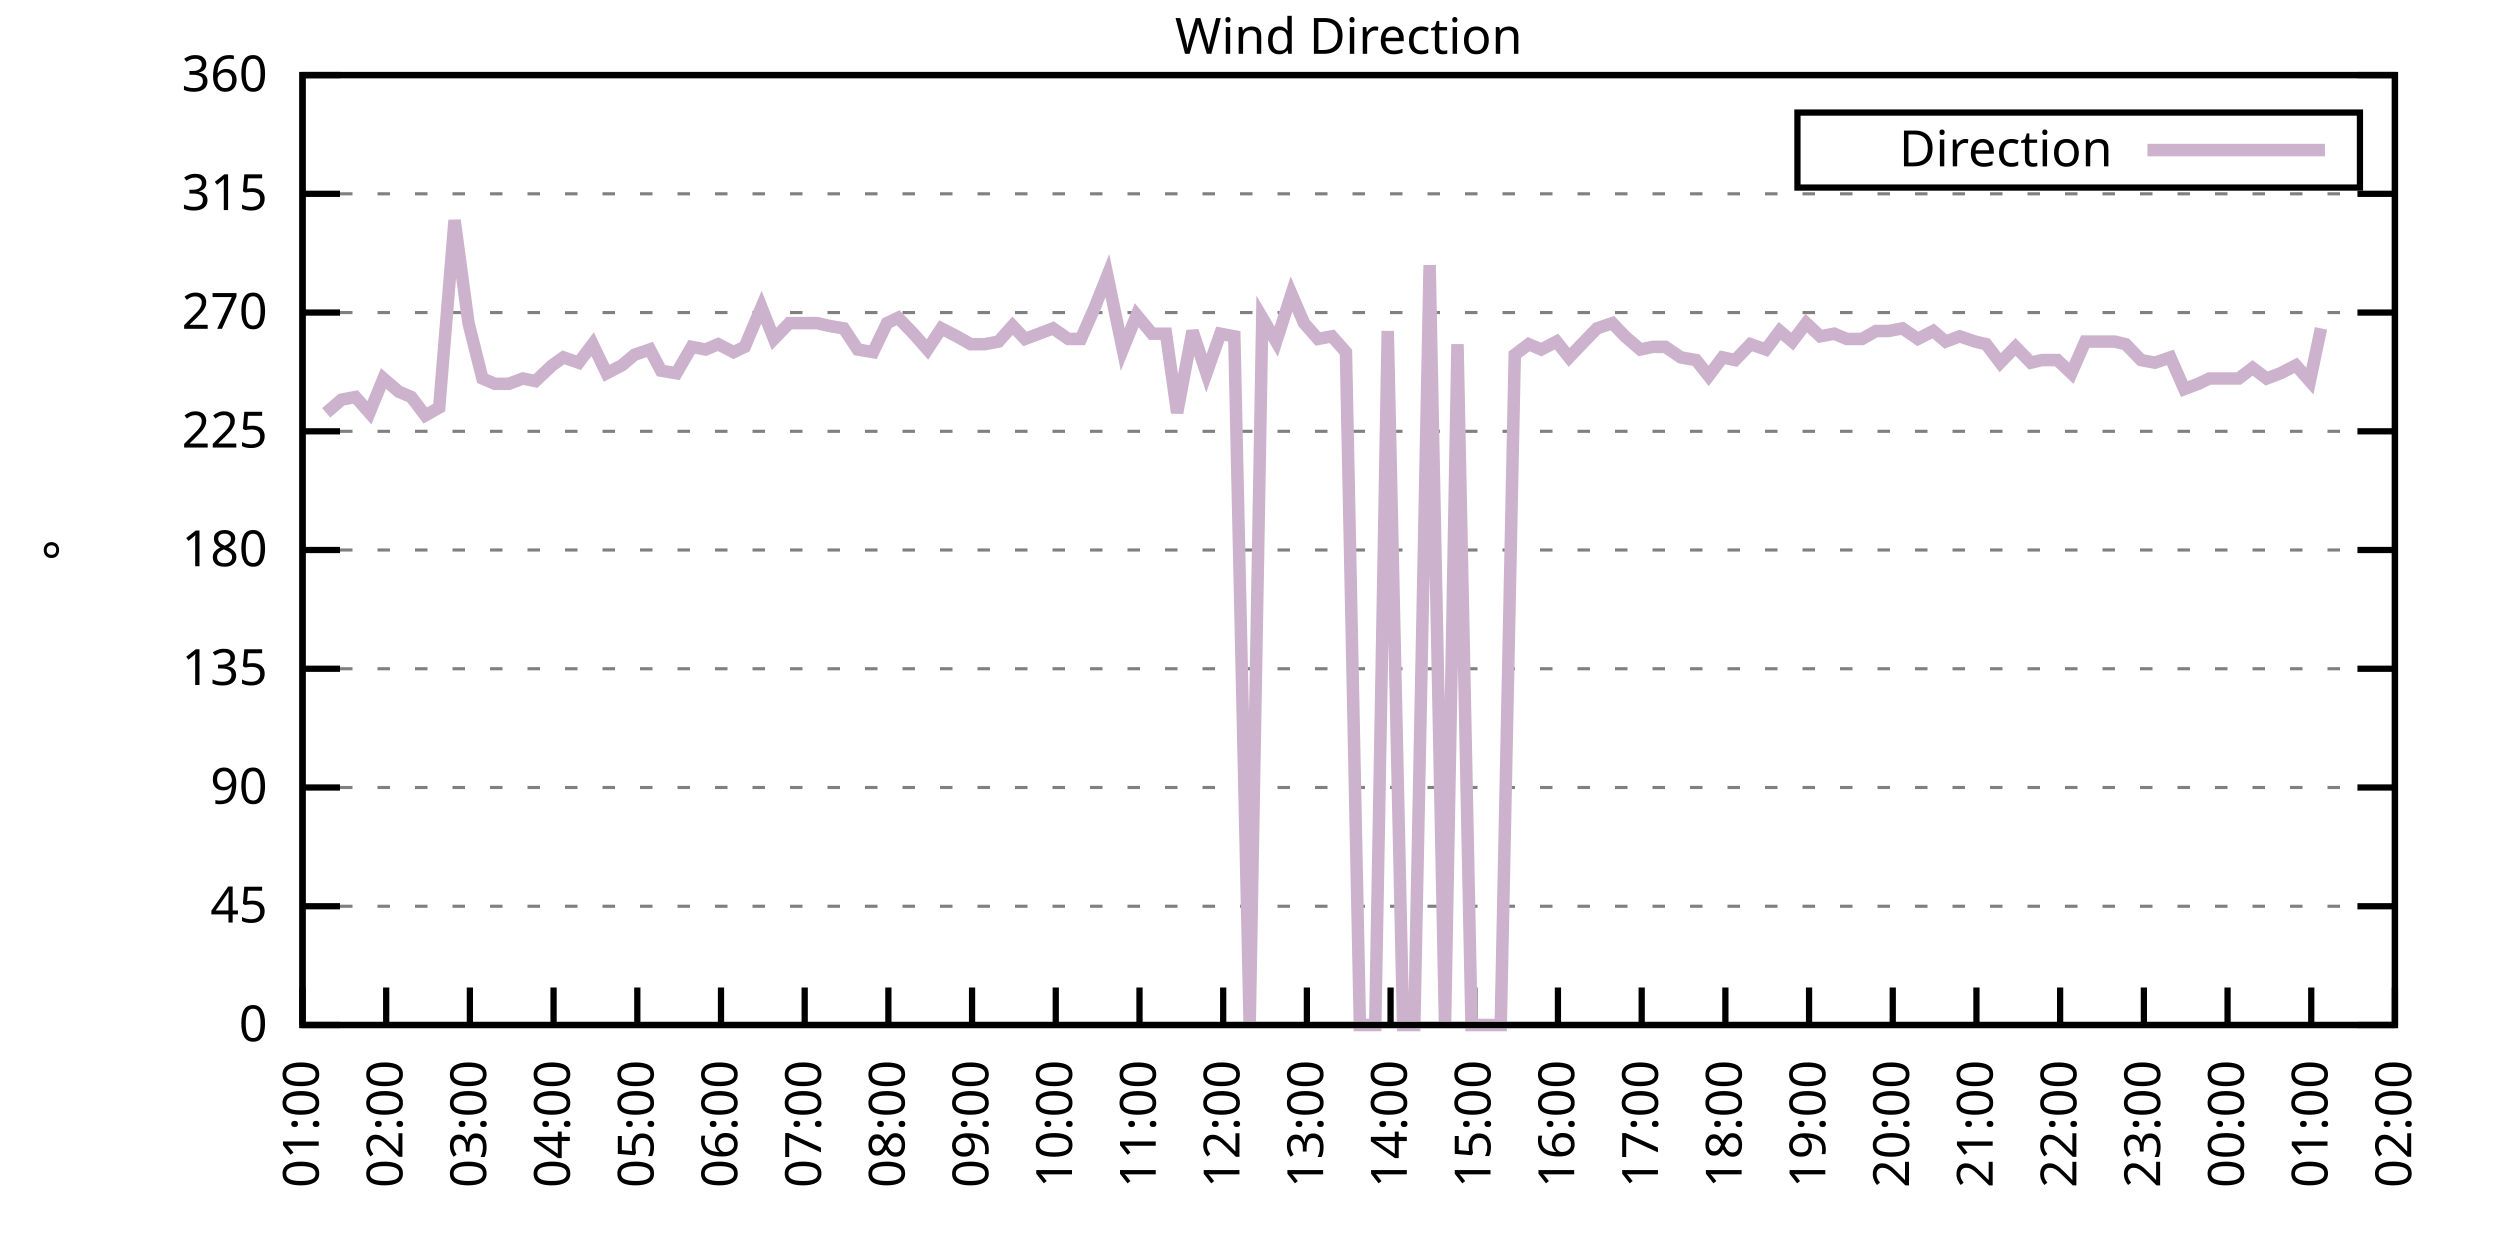
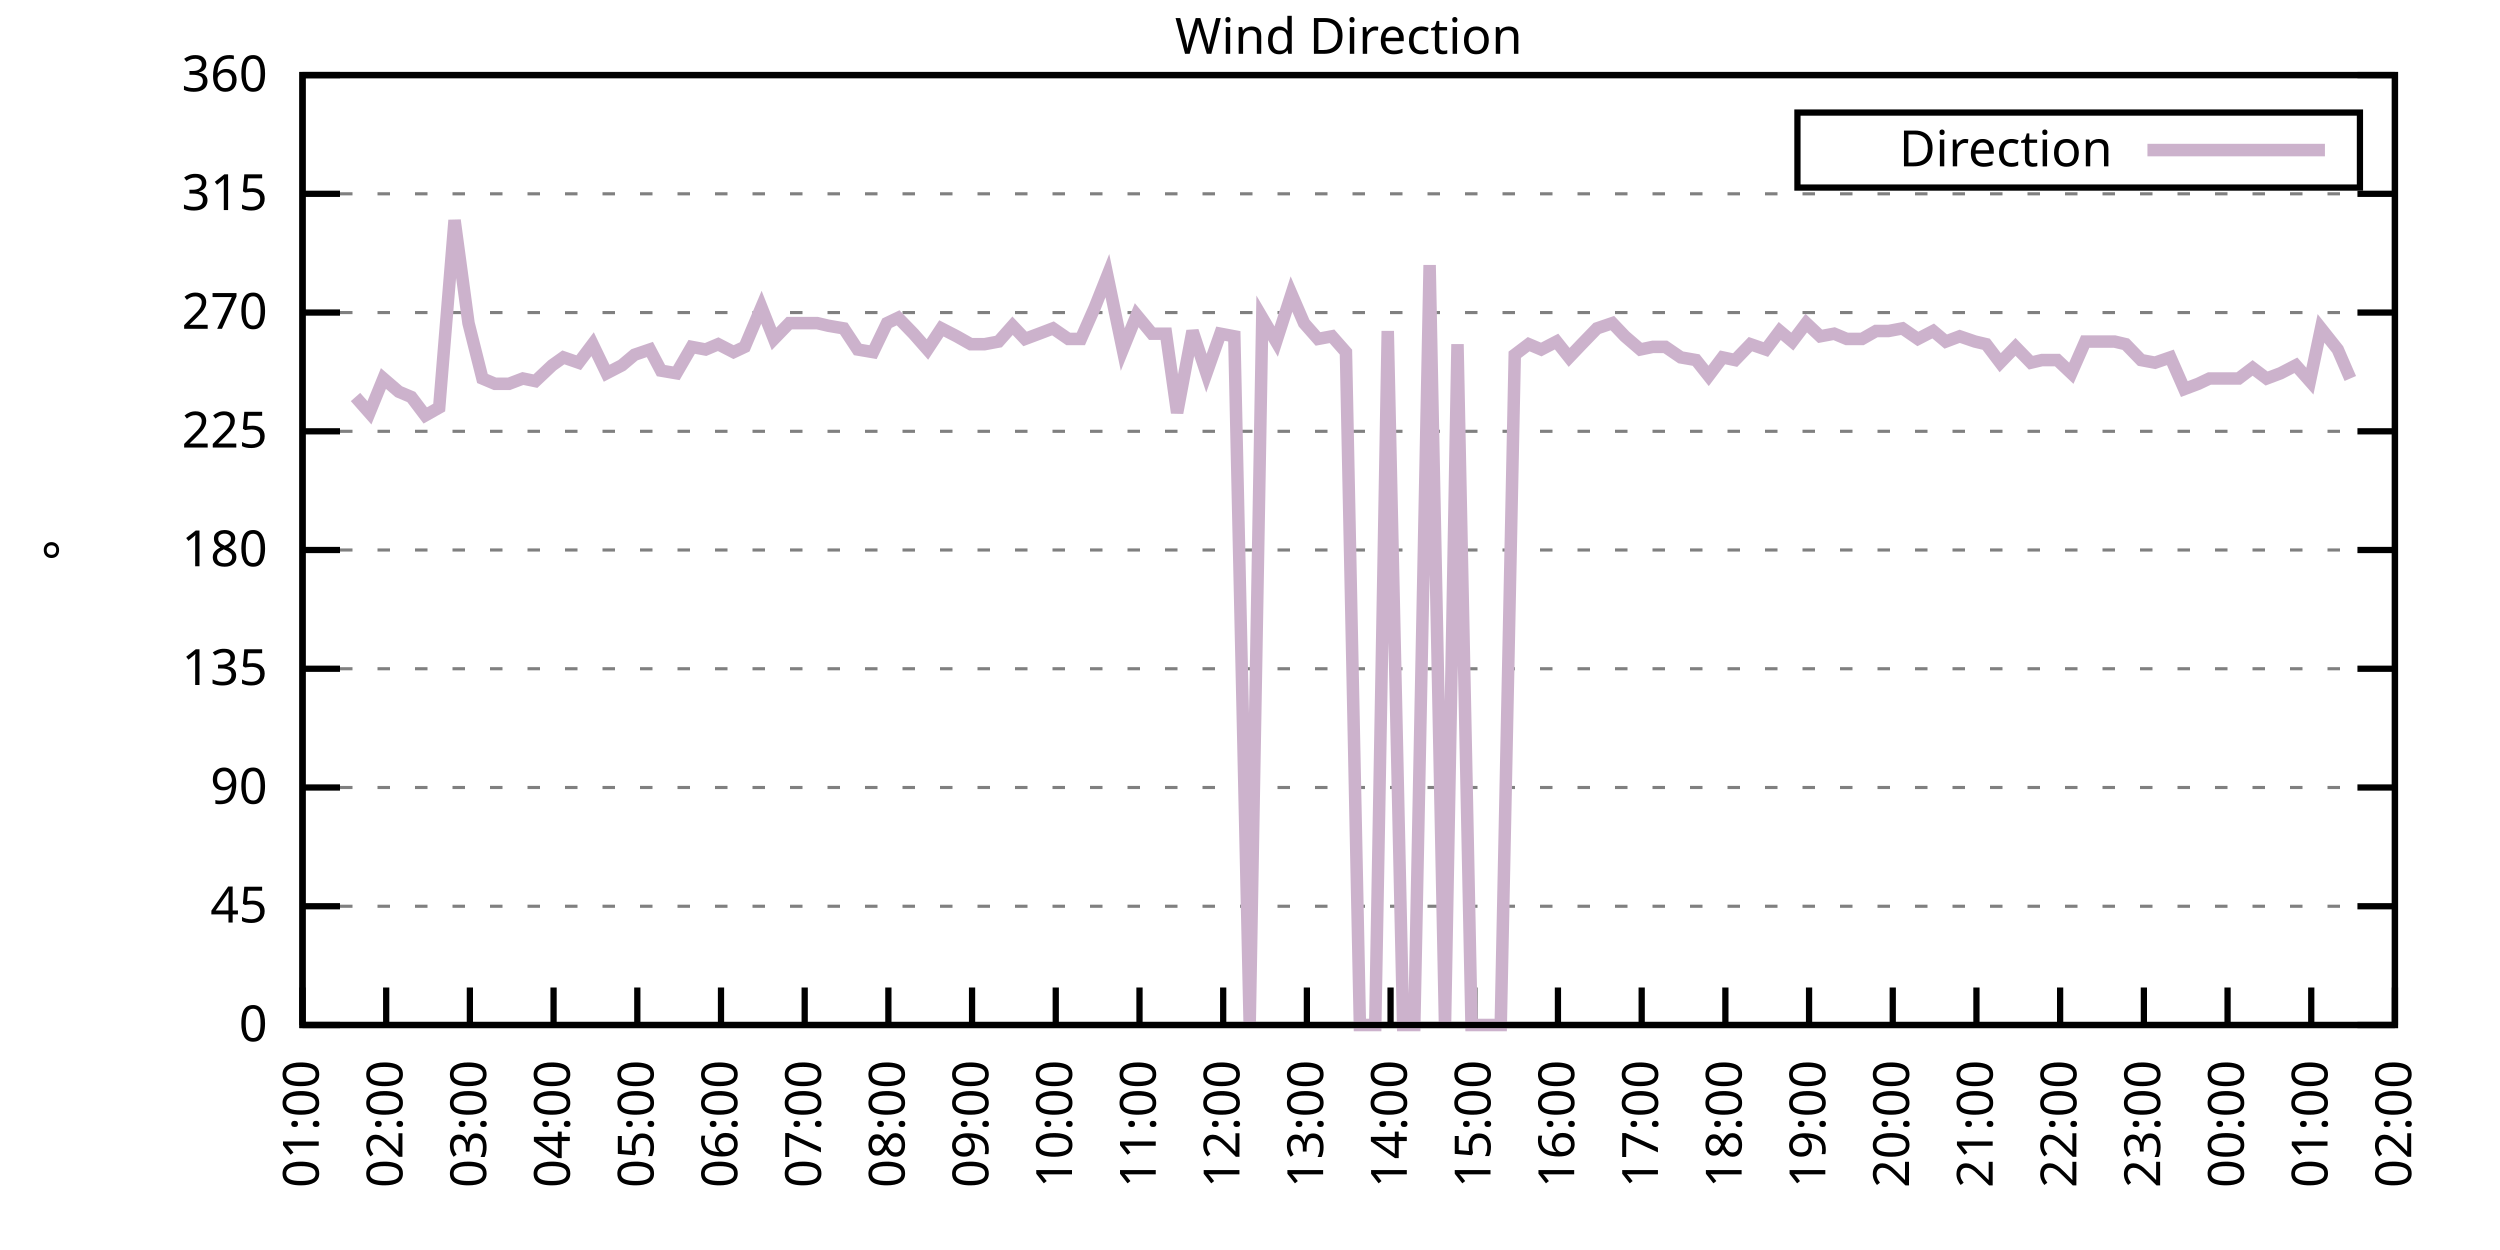
<svg xmlns="http://www.w3.org/2000/svg" xmlns:xlink="http://www.w3.org/1999/xlink" width="400" height="200" viewBox="0 0 400 200">
  <g id="gnuplot_canvas">
    <rect x="0" y="0" width="400" height="200" fill="none" />
    <defs>
      <circle id="gpDot" r="0.5" stroke-width="0.5" stroke="currentColor" />
      <path id="gpPt0" stroke-width="0.333" stroke="currentColor" d="M-1,0 h2 M0,-1 v2" />
      <path id="gpPt1" stroke-width="0.333" stroke="currentColor" d="M-1,-1 L1,1 M1,-1 L-1,1" />
      <path id="gpPt2" stroke-width="0.333" stroke="currentColor" d="M-1,0 L1,0 M0,-1 L0,1 M-1,-1 L1,1 M-1,1 L1,-1" />
      <rect id="gpPt3" stroke-width="0.333" stroke="currentColor" x="-1" y="-1" width="2" height="2" />
      <rect id="gpPt4" stroke-width="0.333" stroke="currentColor" fill="currentColor" x="-1" y="-1" width="2" height="2" />
      <circle id="gpPt5" stroke-width="0.333" stroke="currentColor" cx="0" cy="0" r="1" />
      <use xlink:href="#gpPt5" id="gpPt6" fill="currentColor" stroke="none" />
      <path id="gpPt7" stroke-width="0.333" stroke="currentColor" d="M0,-1.33 L-1.33,0.67 L1.33,0.67 z" />
      <use xlink:href="#gpPt7" id="gpPt8" fill="currentColor" stroke="none" />
      <use xlink:href="#gpPt7" id="gpPt9" stroke="currentColor" transform="rotate(180)" />
      <use xlink:href="#gpPt9" id="gpPt10" fill="currentColor" stroke="none" />
      <use xlink:href="#gpPt3" id="gpPt11" stroke="currentColor" transform="rotate(45)" />
      <use xlink:href="#gpPt11" id="gpPt12" fill="currentColor" stroke="none" />
      <path id="gpPt13" stroke-width="0.333" stroke="currentColor" d="M0,1.330 L1.265,0.411 L0.782,-1.067 L-0.782,-1.076 L-1.265,0.411 z" />
      <use xlink:href="#gpPt13" id="gpPt14" fill="currentColor" stroke="none" />
      <filter id="textbox" filterUnits="objectBoundingBox" x="0" y="0" height="1" width="1">
        <feFlood flood-color="white" flood-opacity="1" result="bgnd" />
        <feComposite in="SourceGraphic" in2="bgnd" operator="atop" />
      </filter>
      <filter id="greybox" filterUnits="objectBoundingBox" x="0" y="0" height="1" width="1">
        <feFlood flood-color="lightgrey" flood-opacity="1" result="grey" />
        <feComposite in="SourceGraphic" in2="grey" operator="atop" />
      </filter>
    </defs>
    <g fill="none" color="white" stroke="currentColor" stroke-width="1.00" stroke-linecap="butt" stroke-linejoin="miter">
</g>
    <g fill="none" color="black" stroke="currentColor" stroke-width="1.00" stroke-linecap="butt" stroke-linejoin="miter">
      <g stroke="none" shape-rendering="crispEdges">
        <polygon fill="rgb(255, 255, 255)" points="48.40,164.00 383.18,164.00 383.18,12.02 48.40,12.02 " />
      </g>
    </g>
    <g fill="none" color="black" stroke="currentColor" stroke-width="1.00" stroke-linecap="butt" stroke-linejoin="miter">
</g>
    <g fill="none" color="black" stroke="black" stroke-width="0.50" stroke-linecap="butt" stroke-linejoin="miter">
</g>
    <g fill="none" color="gray" stroke="currentColor" stroke-width="0.50" stroke-linecap="butt" stroke-linejoin="miter">
      <path stroke="gray" stroke-dasharray="2,4" class="gridline" d="M48.40,164.00 L383.19,164.00  " />
    </g>
    <g fill="none" color="gray" stroke="gray" stroke-width="1.00" stroke-linecap="butt" stroke-linejoin="miter">
</g>
    <g fill="none" color="black" stroke="currentColor" stroke-width="1.00" stroke-linecap="butt" stroke-linejoin="miter">
      <path stroke="black" d="M48.40,164.00 L54.40,164.00 M383.19,164.00 L377.19,164.00  " />
      <g transform="translate(42.80,166.60)" stroke="none" fill="black" font-family="Sans" font-size="8.00" text-anchor="end">
        <text>
          <tspan font-family="Sans"> 0</tspan>
        </text>
      </g>
    </g>
    <g fill="none" color="black" stroke="currentColor" stroke-width="1.00" stroke-linecap="butt" stroke-linejoin="miter">
</g>
    <g fill="none" color="black" stroke="black" stroke-width="0.50" stroke-linecap="butt" stroke-linejoin="miter">
</g>
    <g fill="none" color="gray" stroke="currentColor" stroke-width="0.50" stroke-linecap="butt" stroke-linejoin="miter">
      <path stroke="gray" stroke-dasharray="2,4" class="gridline" d="M48.40,145.00 L383.19,145.00  " />
    </g>
    <g fill="none" color="gray" stroke="gray" stroke-width="1.00" stroke-linecap="butt" stroke-linejoin="miter">
</g>
    <g fill="none" color="black" stroke="currentColor" stroke-width="1.00" stroke-linecap="butt" stroke-linejoin="miter">
      <path stroke="black" d="M48.40,145.00 L54.40,145.00 M383.19,145.00 L377.19,145.00  " />
      <g transform="translate(42.80,147.60)" stroke="none" fill="black" font-family="Sans" font-size="8.00" text-anchor="end">
        <text>
          <tspan font-family="Sans"> 45</tspan>
        </text>
      </g>
    </g>
    <g fill="none" color="black" stroke="currentColor" stroke-width="1.00" stroke-linecap="butt" stroke-linejoin="miter">
</g>
    <g fill="none" color="black" stroke="black" stroke-width="0.50" stroke-linecap="butt" stroke-linejoin="miter">
</g>
    <g fill="none" color="gray" stroke="currentColor" stroke-width="0.50" stroke-linecap="butt" stroke-linejoin="miter">
      <path stroke="gray" stroke-dasharray="2,4" class="gridline" d="M48.40,126.00 L383.19,126.00  " />
    </g>
    <g fill="none" color="gray" stroke="gray" stroke-width="1.00" stroke-linecap="butt" stroke-linejoin="miter">
</g>
    <g fill="none" color="black" stroke="currentColor" stroke-width="1.00" stroke-linecap="butt" stroke-linejoin="miter">
      <path stroke="black" d="M48.40,126.00 L54.40,126.00 M383.19,126.00 L377.19,126.00  " />
      <g transform="translate(42.80,128.60)" stroke="none" fill="black" font-family="Sans" font-size="8.00" text-anchor="end">
        <text>
          <tspan font-family="Sans"> 90</tspan>
        </text>
      </g>
    </g>
    <g fill="none" color="black" stroke="currentColor" stroke-width="1.00" stroke-linecap="butt" stroke-linejoin="miter">
</g>
    <g fill="none" color="black" stroke="black" stroke-width="0.50" stroke-linecap="butt" stroke-linejoin="miter">
</g>
    <g fill="none" color="gray" stroke="currentColor" stroke-width="0.50" stroke-linecap="butt" stroke-linejoin="miter">
      <path stroke="gray" stroke-dasharray="2,4" class="gridline" d="M48.40,107.00 L383.19,107.00  " />
    </g>
    <g fill="none" color="gray" stroke="gray" stroke-width="1.00" stroke-linecap="butt" stroke-linejoin="miter">
</g>
    <g fill="none" color="black" stroke="currentColor" stroke-width="1.00" stroke-linecap="butt" stroke-linejoin="miter">
      <path stroke="black" d="M48.40,107.00 L54.40,107.00 M383.19,107.00 L377.19,107.00  " />
      <g transform="translate(42.80,109.60)" stroke="none" fill="black" font-family="Sans" font-size="8.00" text-anchor="end">
        <text>
          <tspan font-family="Sans"> 135</tspan>
        </text>
      </g>
    </g>
    <g fill="none" color="black" stroke="currentColor" stroke-width="1.00" stroke-linecap="butt" stroke-linejoin="miter">
</g>
    <g fill="none" color="black" stroke="black" stroke-width="0.50" stroke-linecap="butt" stroke-linejoin="miter">
</g>
    <g fill="none" color="gray" stroke="currentColor" stroke-width="0.50" stroke-linecap="butt" stroke-linejoin="miter">
      <path stroke="gray" stroke-dasharray="2,4" class="gridline" d="M48.40,88.00 L383.19,88.00  " />
    </g>
    <g fill="none" color="gray" stroke="gray" stroke-width="1.00" stroke-linecap="butt" stroke-linejoin="miter">
</g>
    <g fill="none" color="black" stroke="currentColor" stroke-width="1.00" stroke-linecap="butt" stroke-linejoin="miter">
      <path stroke="black" d="M48.40,88.00 L54.40,88.00 M383.19,88.00 L377.19,88.00  " />
      <g transform="translate(42.80,90.60)" stroke="none" fill="black" font-family="Sans" font-size="8.00" text-anchor="end">
        <text>
          <tspan font-family="Sans"> 180</tspan>
        </text>
      </g>
    </g>
    <g fill="none" color="black" stroke="currentColor" stroke-width="1.00" stroke-linecap="butt" stroke-linejoin="miter">
</g>
    <g fill="none" color="black" stroke="black" stroke-width="0.50" stroke-linecap="butt" stroke-linejoin="miter">
</g>
    <g fill="none" color="gray" stroke="currentColor" stroke-width="0.50" stroke-linecap="butt" stroke-linejoin="miter">
      <path stroke="gray" stroke-dasharray="2,4" class="gridline" d="M48.40,69.01 L383.19,69.01  " />
    </g>
    <g fill="none" color="gray" stroke="gray" stroke-width="1.00" stroke-linecap="butt" stroke-linejoin="miter">
</g>
    <g fill="none" color="black" stroke="currentColor" stroke-width="1.00" stroke-linecap="butt" stroke-linejoin="miter">
      <path stroke="black" d="M48.40,69.01 L54.40,69.01 M383.19,69.01 L377.19,69.01  " />
      <g transform="translate(42.80,71.61)" stroke="none" fill="black" font-family="Sans" font-size="8.00" text-anchor="end">
        <text>
          <tspan font-family="Sans"> 225</tspan>
        </text>
      </g>
    </g>
    <g fill="none" color="black" stroke="currentColor" stroke-width="1.00" stroke-linecap="butt" stroke-linejoin="miter">
</g>
    <g fill="none" color="black" stroke="black" stroke-width="0.50" stroke-linecap="butt" stroke-linejoin="miter">
</g>
    <g fill="none" color="gray" stroke="currentColor" stroke-width="0.50" stroke-linecap="butt" stroke-linejoin="miter">
      <path stroke="gray" stroke-dasharray="2,4" class="gridline" d="M48.40,50.01 L383.19,50.01  " />
    </g>
    <g fill="none" color="gray" stroke="gray" stroke-width="1.00" stroke-linecap="butt" stroke-linejoin="miter">
</g>
    <g fill="none" color="black" stroke="currentColor" stroke-width="1.00" stroke-linecap="butt" stroke-linejoin="miter">
      <path stroke="black" d="M48.40,50.01 L54.40,50.01 M383.19,50.01 L377.19,50.01  " />
      <g transform="translate(42.80,52.61)" stroke="none" fill="black" font-family="Sans" font-size="8.00" text-anchor="end">
        <text>
          <tspan font-family="Sans"> 270</tspan>
        </text>
      </g>
    </g>
    <g fill="none" color="black" stroke="currentColor" stroke-width="1.00" stroke-linecap="butt" stroke-linejoin="miter">
</g>
    <g fill="none" color="black" stroke="black" stroke-width="0.50" stroke-linecap="butt" stroke-linejoin="miter">
</g>
    <g fill="none" color="gray" stroke="currentColor" stroke-width="0.50" stroke-linecap="butt" stroke-linejoin="miter">
      <path stroke="gray" stroke-dasharray="2,4" class="gridline" d="M48.40,31.01 L383.19,31.01  " />
    </g>
    <g fill="none" color="gray" stroke="gray" stroke-width="1.00" stroke-linecap="butt" stroke-linejoin="miter">
</g>
    <g fill="none" color="black" stroke="currentColor" stroke-width="1.00" stroke-linecap="butt" stroke-linejoin="miter">
      <path stroke="black" d="M48.40,31.01 L54.40,31.01 M383.19,31.01 L377.19,31.01  " />
      <g transform="translate(42.80,33.61)" stroke="none" fill="black" font-family="Sans" font-size="8.00" text-anchor="end">
        <text>
          <tspan font-family="Sans"> 315</tspan>
        </text>
      </g>
    </g>
    <g fill="none" color="black" stroke="currentColor" stroke-width="1.00" stroke-linecap="butt" stroke-linejoin="miter">
</g>
    <g fill="none" color="black" stroke="black" stroke-width="0.50" stroke-linecap="butt" stroke-linejoin="miter">
</g>
    <g fill="none" color="gray" stroke="currentColor" stroke-width="0.50" stroke-linecap="butt" stroke-linejoin="miter">
      <path stroke="gray" stroke-dasharray="2,4" class="gridline" d="M48.40,12.01 L383.19,12.01  " />
    </g>
    <g fill="none" color="gray" stroke="gray" stroke-width="1.00" stroke-linecap="butt" stroke-linejoin="miter">
</g>
    <g fill="none" color="black" stroke="currentColor" stroke-width="1.00" stroke-linecap="butt" stroke-linejoin="miter">
      <path stroke="black" d="M48.40,12.01 L54.40,12.01 M383.19,12.01 L377.19,12.01  " />
      <g transform="translate(42.80,14.61)" stroke="none" fill="black" font-family="Sans" font-size="8.00" text-anchor="end">
        <text>
          <tspan font-family="Sans"> 360</tspan>
        </text>
      </g>
    </g>
    <g fill="none" color="black" stroke="currentColor" stroke-width="1.00" stroke-linecap="butt" stroke-linejoin="miter">
      <path stroke="black" d="M48.40,164.00 L48.40,158.00  " />
      <g transform="translate(51.00,169.60) rotate(270.00)" stroke="none" fill="black" font-family="Sans" font-size="8.00" text-anchor="end">
        <text>
          <tspan font-family="Sans">01:00</tspan>
        </text>
      </g>
    </g>
    <g fill="none" color="black" stroke="currentColor" stroke-width="1.00" stroke-linecap="butt" stroke-linejoin="miter">
      <path stroke="black" d="M61.79,164.00 L61.79,158.00  " />
      <g transform="translate(64.39,169.60) rotate(270.00)" stroke="none" fill="black" font-family="Sans" font-size="8.00" text-anchor="end">
        <text>
          <tspan font-family="Sans">02:00</tspan>
        </text>
      </g>
    </g>
    <g fill="none" color="black" stroke="currentColor" stroke-width="1.00" stroke-linecap="butt" stroke-linejoin="miter">
      <path stroke="black" d="M75.18,164.00 L75.18,158.00  " />
      <g transform="translate(77.78,169.60) rotate(270.00)" stroke="none" fill="black" font-family="Sans" font-size="8.00" text-anchor="end">
        <text>
          <tspan font-family="Sans">03:00</tspan>
        </text>
      </g>
    </g>
    <g fill="none" color="black" stroke="currentColor" stroke-width="1.00" stroke-linecap="butt" stroke-linejoin="miter">
      <path stroke="black" d="M88.57,164.00 L88.57,158.00  " />
      <g transform="translate(91.17,169.60) rotate(270.00)" stroke="none" fill="black" font-family="Sans" font-size="8.00" text-anchor="end">
        <text>
          <tspan font-family="Sans">04:00</tspan>
        </text>
      </g>
    </g>
    <g fill="none" color="black" stroke="currentColor" stroke-width="1.00" stroke-linecap="butt" stroke-linejoin="miter">
      <path stroke="black" d="M101.97,164.00 L101.97,158.00  " />
      <g transform="translate(104.57,169.60) rotate(270.00)" stroke="none" fill="black" font-family="Sans" font-size="8.00" text-anchor="end">
        <text>
          <tspan font-family="Sans">05:00</tspan>
        </text>
      </g>
    </g>
    <g fill="none" color="black" stroke="currentColor" stroke-width="1.00" stroke-linecap="butt" stroke-linejoin="miter">
      <path stroke="black" d="M115.36,164.00 L115.36,158.00  " />
      <g transform="translate(117.96,169.60) rotate(270.00)" stroke="none" fill="black" font-family="Sans" font-size="8.00" text-anchor="end">
        <text>
          <tspan font-family="Sans">06:00</tspan>
        </text>
      </g>
    </g>
    <g fill="none" color="black" stroke="currentColor" stroke-width="1.00" stroke-linecap="butt" stroke-linejoin="miter">
      <path stroke="black" d="M128.75,164.00 L128.75,158.00  " />
      <g transform="translate(131.35,169.60) rotate(270.00)" stroke="none" fill="black" font-family="Sans" font-size="8.00" text-anchor="end">
        <text>
          <tspan font-family="Sans">07:00</tspan>
        </text>
      </g>
    </g>
    <g fill="none" color="black" stroke="currentColor" stroke-width="1.00" stroke-linecap="butt" stroke-linejoin="miter">
      <path stroke="black" d="M142.14,164.00 L142.14,158.00  " />
      <g transform="translate(144.74,169.60) rotate(270.00)" stroke="none" fill="black" font-family="Sans" font-size="8.00" text-anchor="end">
        <text>
          <tspan font-family="Sans">08:00</tspan>
        </text>
      </g>
    </g>
    <g fill="none" color="black" stroke="currentColor" stroke-width="1.00" stroke-linecap="butt" stroke-linejoin="miter">
      <path stroke="black" d="M155.53,164.00 L155.53,158.00  " />
      <g transform="translate(158.13,169.60) rotate(270.00)" stroke="none" fill="black" font-family="Sans" font-size="8.00" text-anchor="end">
        <text>
          <tspan font-family="Sans">09:00</tspan>
        </text>
      </g>
    </g>
    <g fill="none" color="black" stroke="currentColor" stroke-width="1.00" stroke-linecap="butt" stroke-linejoin="miter">
      <path stroke="black" d="M168.92,164.00 L168.92,158.00  " />
      <g transform="translate(171.52,169.60) rotate(270.00)" stroke="none" fill="black" font-family="Sans" font-size="8.00" text-anchor="end">
        <text>
          <tspan font-family="Sans">10:00</tspan>
        </text>
      </g>
    </g>
    <g fill="none" color="black" stroke="currentColor" stroke-width="1.00" stroke-linecap="butt" stroke-linejoin="miter">
      <path stroke="black" d="M182.32,164.00 L182.32,158.00  " />
      <g transform="translate(184.92,169.60) rotate(270.00)" stroke="none" fill="black" font-family="Sans" font-size="8.00" text-anchor="end">
        <text>
          <tspan font-family="Sans">11:00</tspan>
        </text>
      </g>
    </g>
    <g fill="none" color="black" stroke="currentColor" stroke-width="1.00" stroke-linecap="butt" stroke-linejoin="miter">
      <path stroke="black" d="M195.71,164.00 L195.71,158.00  " />
      <g transform="translate(198.31,169.60) rotate(270.00)" stroke="none" fill="black" font-family="Sans" font-size="8.00" text-anchor="end">
        <text>
          <tspan font-family="Sans">12:00</tspan>
        </text>
      </g>
    </g>
    <g fill="none" color="black" stroke="currentColor" stroke-width="1.00" stroke-linecap="butt" stroke-linejoin="miter">
      <path stroke="black" d="M209.10,164.00 L209.10,158.00  " />
      <g transform="translate(211.70,169.60) rotate(270.00)" stroke="none" fill="black" font-family="Sans" font-size="8.00" text-anchor="end">
        <text>
          <tspan font-family="Sans">13:00</tspan>
        </text>
      </g>
    </g>
    <g fill="none" color="black" stroke="currentColor" stroke-width="1.00" stroke-linecap="butt" stroke-linejoin="miter">
      <path stroke="black" d="M222.49,164.00 L222.49,158.00  " />
      <g transform="translate(225.09,169.60) rotate(270.00)" stroke="none" fill="black" font-family="Sans" font-size="8.00" text-anchor="end">
        <text>
          <tspan font-family="Sans">14:00</tspan>
        </text>
      </g>
    </g>
    <g fill="none" color="black" stroke="currentColor" stroke-width="1.00" stroke-linecap="butt" stroke-linejoin="miter">
      <path stroke="black" d="M235.88,164.00 L235.88,158.00  " />
      <g transform="translate(238.48,169.60) rotate(270.00)" stroke="none" fill="black" font-family="Sans" font-size="8.00" text-anchor="end">
        <text>
          <tspan font-family="Sans">15:00</tspan>
        </text>
      </g>
    </g>
    <g fill="none" color="black" stroke="currentColor" stroke-width="1.00" stroke-linecap="butt" stroke-linejoin="miter">
      <path stroke="black" d="M249.27,164.00 L249.27,158.00  " />
      <g transform="translate(251.87,169.60) rotate(270.00)" stroke="none" fill="black" font-family="Sans" font-size="8.00" text-anchor="end">
        <text>
          <tspan font-family="Sans">16:00</tspan>
        </text>
      </g>
    </g>
    <g fill="none" color="black" stroke="currentColor" stroke-width="1.00" stroke-linecap="butt" stroke-linejoin="miter">
      <path stroke="black" d="M262.67,164.00 L262.67,158.00  " />
      <g transform="translate(265.27,169.60) rotate(270.00)" stroke="none" fill="black" font-family="Sans" font-size="8.00" text-anchor="end">
        <text>
          <tspan font-family="Sans">17:00</tspan>
        </text>
      </g>
    </g>
    <g fill="none" color="black" stroke="currentColor" stroke-width="1.00" stroke-linecap="butt" stroke-linejoin="miter">
      <path stroke="black" d="M276.06,164.00 L276.06,158.00  " />
      <g transform="translate(278.66,169.60) rotate(270.00)" stroke="none" fill="black" font-family="Sans" font-size="8.00" text-anchor="end">
        <text>
          <tspan font-family="Sans">18:00</tspan>
        </text>
      </g>
    </g>
    <g fill="none" color="black" stroke="currentColor" stroke-width="1.00" stroke-linecap="butt" stroke-linejoin="miter">
      <path stroke="black" d="M289.45,164.00 L289.45,158.00  " />
      <g transform="translate(292.05,169.60) rotate(270.00)" stroke="none" fill="black" font-family="Sans" font-size="8.00" text-anchor="end">
        <text>
          <tspan font-family="Sans">19:00</tspan>
        </text>
      </g>
    </g>
    <g fill="none" color="black" stroke="currentColor" stroke-width="1.00" stroke-linecap="butt" stroke-linejoin="miter">
      <path stroke="black" d="M302.84,164.00 L302.84,158.00  " />
      <g transform="translate(305.44,169.60) rotate(270.00)" stroke="none" fill="black" font-family="Sans" font-size="8.00" text-anchor="end">
        <text>
          <tspan font-family="Sans">20:00</tspan>
        </text>
      </g>
    </g>
    <g fill="none" color="black" stroke="currentColor" stroke-width="1.00" stroke-linecap="butt" stroke-linejoin="miter">
      <path stroke="black" d="M316.23,164.00 L316.23,158.00  " />
      <g transform="translate(318.83,169.60) rotate(270.00)" stroke="none" fill="black" font-family="Sans" font-size="8.00" text-anchor="end">
        <text>
          <tspan font-family="Sans">21:00</tspan>
        </text>
      </g>
    </g>
    <g fill="none" color="black" stroke="currentColor" stroke-width="1.00" stroke-linecap="butt" stroke-linejoin="miter">
      <path stroke="black" d="M329.62,164.00 L329.62,158.00  " />
      <g transform="translate(332.22,169.60) rotate(270.00)" stroke="none" fill="black" font-family="Sans" font-size="8.00" text-anchor="end">
        <text>
          <tspan font-family="Sans">22:00</tspan>
        </text>
      </g>
    </g>
    <g fill="none" color="black" stroke="currentColor" stroke-width="1.00" stroke-linecap="butt" stroke-linejoin="miter">
      <path stroke="black" d="M343.02,164.00 L343.02,158.00  " />
      <g transform="translate(345.62,169.60) rotate(270.00)" stroke="none" fill="black" font-family="Sans" font-size="8.00" text-anchor="end">
        <text>
          <tspan font-family="Sans">23:00</tspan>
        </text>
      </g>
    </g>
    <g fill="none" color="black" stroke="currentColor" stroke-width="1.00" stroke-linecap="butt" stroke-linejoin="miter">
      <path stroke="black" d="M356.41,164.00 L356.41,158.00  " />
      <g transform="translate(359.01,169.60) rotate(270.00)" stroke="none" fill="black" font-family="Sans" font-size="8.00" text-anchor="end">
        <text>
          <tspan font-family="Sans">00:00</tspan>
        </text>
      </g>
    </g>
    <g fill="none" color="black" stroke="currentColor" stroke-width="1.00" stroke-linecap="butt" stroke-linejoin="miter">
      <path stroke="black" d="M369.80,164.00 L369.80,158.00  " />
      <g transform="translate(372.40,169.60) rotate(270.00)" stroke="none" fill="black" font-family="Sans" font-size="8.00" text-anchor="end">
        <text>
          <tspan font-family="Sans">01:00</tspan>
        </text>
      </g>
    </g>
    <g fill="none" color="black" stroke="currentColor" stroke-width="1.00" stroke-linecap="butt" stroke-linejoin="miter">
      <path stroke="black" d="M383.19,164.00 L383.19,158.00  " />
      <g transform="translate(385.79,169.60) rotate(270.00)" stroke="none" fill="black" font-family="Sans" font-size="8.00" text-anchor="end">
        <text>
          <tspan font-family="Sans">02:00</tspan>
        </text>
      </g>
    </g>
    <g fill="none" color="black" stroke="currentColor" stroke-width="1.00" stroke-linecap="butt" stroke-linejoin="miter">
</g>
    <g fill="none" color="black" stroke="currentColor" stroke-width="1.00" stroke-linecap="butt" stroke-linejoin="miter">
      <path stroke="black" d="M48.40,12.01 L48.40,164.00 L383.19,164.00 L383.19,12.01 L48.40,12.01 Z  " />
    </g>
    <g fill="none" color="black" stroke="currentColor" stroke-width="1.00" stroke-linecap="butt" stroke-linejoin="miter">
</g>
    <g fill="none" color="black" stroke="currentColor" stroke-width="1.00" stroke-linecap="butt" stroke-linejoin="miter">
      <path stroke="black" d="M287.59,30.01 L287.59,18.01 L377.59,18.01 L377.59,30.01 L287.59,30.01 Z  " />
    </g>
    <g id="Wind_direction_plot_1">
      <g fill="none" color="white" stroke="black" stroke-width="2.00" stroke-linecap="butt" stroke-linejoin="miter">
</g>
      <g fill="none" color="black" stroke="currentColor" stroke-width="2.00" stroke-linecap="butt" stroke-linejoin="miter">
        <g transform="translate(337.99,26.61)" stroke="none" fill="black" font-family="Sans" font-size="8.00" text-anchor="end">
          <text>
            <tspan font-family="Sans">Direction</tspan>
          </text>
        </g>
      </g>
      <g fill="none" color="black" stroke="currentColor" stroke-width="2.00" stroke-linecap="butt" stroke-linejoin="miter">
-         <path stroke="rgb(204, 178, 204)" d="M343.59,24.01 L371.99,24.01 M52.19,66.05 L54.65,63.94 L56.88,63.52 L59.11,66.05 L61.35,60.56 L63.80,62.67   L65.81,63.52 L68.04,66.47 L70.27,65.21 L72.73,35.23 L74.96,51.70 L77.19,60.56 L79.20,61.41 L81.43,61.41   L83.66,60.56 L85.67,60.98 L88.35,58.45 L90.14,57.18 L92.59,58.03 L94.82,55.07 L97.06,59.72 L99.51,58.45   L101.52,56.76 L103.98,55.92 L105.76,59.30 L108.22,59.72 L110.67,55.50 L112.90,55.92 L114.91,55.07 L117.37,56.34   L119.15,55.50 L121.83,49.16 L123.84,54.23 L126.29,51.70 L128.53,51.70 L130.76,51.70 L132.54,52.12 L135.00,52.54   L137.23,55.92 L139.69,56.34 L141.92,51.70 L143.70,50.85 L146.16,53.39 L148.39,55.92 L150.62,52.54 L153.08,53.81   L155.31,55.07 L157.54,55.07 L159.77,54.65 L162.01,52.12 L164.01,54.23 L166.25,53.39 L168.48,52.54 L170.93,54.23   L172.94,54.23 L175.17,49.16 L177.18,44.10 L179.64,55.92 L181.87,50.43 L184.32,53.39 L186.56,53.39 L188.34,66.05   L190.80,52.96 L193.03,59.72 L195.26,53.39 L197.49,53.81 L199.95,164.00 L201.96,50.85 L204.19,54.65 L206.64,47.05   L208.65,51.70 L210.88,54.23 L213.12,53.81 L215.35,56.34 L217.58,164.00 L220.04,164.00 L222.04,52.96 L224.50,164.00   L226.29,164.00 L228.74,42.41 L231.20,164.00 L233.20,55.07 L235.44,164.00 L237.89,164.00 L240.12,164.00 L242.36,56.76   L244.59,55.07 L246.60,55.92 L249.05,54.65 L251.06,57.18 L253.07,55.07 L255.52,52.54 L257.98,51.70 L259.99,53.81   L262.44,55.92 L264.45,55.50 L266.46,55.50 L268.92,57.18 L271.37,57.61 L273.38,60.14 L275.61,57.18 L277.62,57.61   L280.07,55.07 L282.53,55.92 L284.76,52.96 L286.77,54.65 L289.00,51.70 L291.23,53.81 L293.47,53.39 L295.48,54.23   L297.93,54.23 L300.16,52.96 L302.17,52.96 L304.40,52.54 L306.86,54.23 L309.31,52.96 L311.32,54.65 L313.55,53.81   L316.01,54.65 L317.79,55.07 L320.03,58.03 L322.48,55.50 L324.94,58.03 L326.72,57.61 L329.18,57.61 L331.41,59.72   L333.64,54.65 L335.87,54.65 L338.33,54.65 L340.11,55.07 L342.57,57.61 L344.80,58.03 L347.26,57.18 L349.49,62.25   L351.72,61.41 L353.51,60.56 L358.19,60.56 L360.42,58.87 L362.66,60.56 L364.89,59.72 L367.34,58.45 L369.58,60.98   L371.36,52.54  " />
+         <path stroke="rgb(204, 178, 204)" d="M343.59,24.01 L371.99,24.01 M56.88,63.52 L59.11,66.05 L61.35,60.56 L63.80,62.67 L65.81,63.52 L68.04,66.47   L70.27,65.21 L72.73,35.23 L74.96,51.70 L77.19,60.56 L79.20,61.41 L81.43,61.41 L83.66,60.56 L85.67,60.98   L88.35,58.45 L90.14,57.18 L92.59,58.03 L94.82,55.07 L97.06,59.72 L99.51,58.45 L101.52,56.76 L103.98,55.92   L105.76,59.30 L108.22,59.72 L110.67,55.50 L112.90,55.92 L114.91,55.07 L117.37,56.34 L119.15,55.50 L121.83,49.16   L123.84,54.23 L126.29,51.70 L128.53,51.70 L130.76,51.70 L132.54,52.12 L135.00,52.54 L137.23,55.92 L139.69,56.34   L141.92,51.70 L143.70,50.85 L146.16,53.39 L148.39,55.92 L150.62,52.54 L153.08,53.81 L155.31,55.07 L157.54,55.07   L159.77,54.65 L162.01,52.12 L164.01,54.23 L166.25,53.39 L168.48,52.54 L170.93,54.23 L172.94,54.23 L175.17,49.16   L177.18,44.10 L179.64,55.92 L181.87,50.43 L184.32,53.39 L186.56,53.39 L188.34,66.05 L190.80,52.96 L193.03,59.72   L195.26,53.39 L197.49,53.81 L199.95,164.00 L201.96,50.85 L204.19,54.65 L206.64,47.05 L208.65,51.70 L210.88,54.23   L213.12,53.81 L215.35,56.34 L217.58,164.00 L220.04,164.00 L222.04,52.96 L224.50,164.00 L226.29,164.00 L228.74,42.41   L231.20,164.00 L233.20,55.07 L235.44,164.00 L237.89,164.00 L240.12,164.00 L242.36,56.76 L244.59,55.07 L246.60,55.92   L249.05,54.65 L251.06,57.18 L253.07,55.07 L255.52,52.54 L257.98,51.70 L259.99,53.81 L262.44,55.92 L264.45,55.50   L266.46,55.50 L268.92,57.18 L271.37,57.61 L273.38,60.14 L275.61,57.18 L277.62,57.61 L280.07,55.07 L282.53,55.92   L284.76,52.96 L286.77,54.65 L289.00,51.70 L291.23,53.81 L293.47,53.39 L295.48,54.23 L297.93,54.23 L300.16,52.96   L302.17,52.96 L304.40,52.54 L306.86,54.23 L309.31,52.96 L311.32,54.65 L313.55,53.81 L316.01,54.65 L317.79,55.07   L320.03,58.03 L322.48,55.50 L324.94,58.03 L326.72,57.61 L329.18,57.61 L331.41,59.72 L333.64,54.65 L335.87,54.65   L338.33,54.65 L340.11,55.07 L342.57,57.61 L344.80,58.03 L347.26,57.18 L349.49,62.25 L351.72,61.41 L353.51,60.56   L358.19,60.56 L360.42,58.87 L362.66,60.56 L364.89,59.72 L367.34,58.45 L369.58,60.98 L371.36,52.54 L374.04,55.92   L376.05,60.56  " />
      </g>
    </g>
    <g fill="none" color="black" stroke="currentColor" stroke-width="2.00" stroke-linecap="butt" stroke-linejoin="miter">
</g>
    <g fill="none" color="black" stroke="black" stroke-width="1.00" stroke-linecap="butt" stroke-linejoin="miter">
</g>
    <g fill="none" color="black" stroke="currentColor" stroke-width="1.00" stroke-linecap="butt" stroke-linejoin="miter">
      <path stroke="black" d="M48.40,12.01 L48.40,164.00 L383.19,164.00 L383.19,12.01 L48.40,12.01 Z  " />
      <g transform="translate(12.80,88.01) rotate(270.00)" stroke="none" fill="black" font-family="Sans" font-size="8.00" text-anchor="middle">
        <text>
          <tspan font-family="Sans">°</tspan>
        </text>
      </g>
    </g>
    <g fill="none" color="black" stroke="currentColor" stroke-width="1.00" stroke-linecap="butt" stroke-linejoin="miter">
</g>
    <g fill="none" color="black" stroke="currentColor" stroke-width="1.00" stroke-linecap="butt" stroke-linejoin="miter">
      <g transform="translate(215.79,8.61)" stroke="none" fill="black" font-family="Sans" font-size="8.00" text-anchor="middle">
        <text>
          <tspan font-family="Sans">Wind Direction</tspan>
        </text>
      </g>
    </g>
    <g fill="none" color="black" stroke="currentColor" stroke-width="1.00" stroke-linecap="butt" stroke-linejoin="miter">
</g>
  </g>
</svg>
